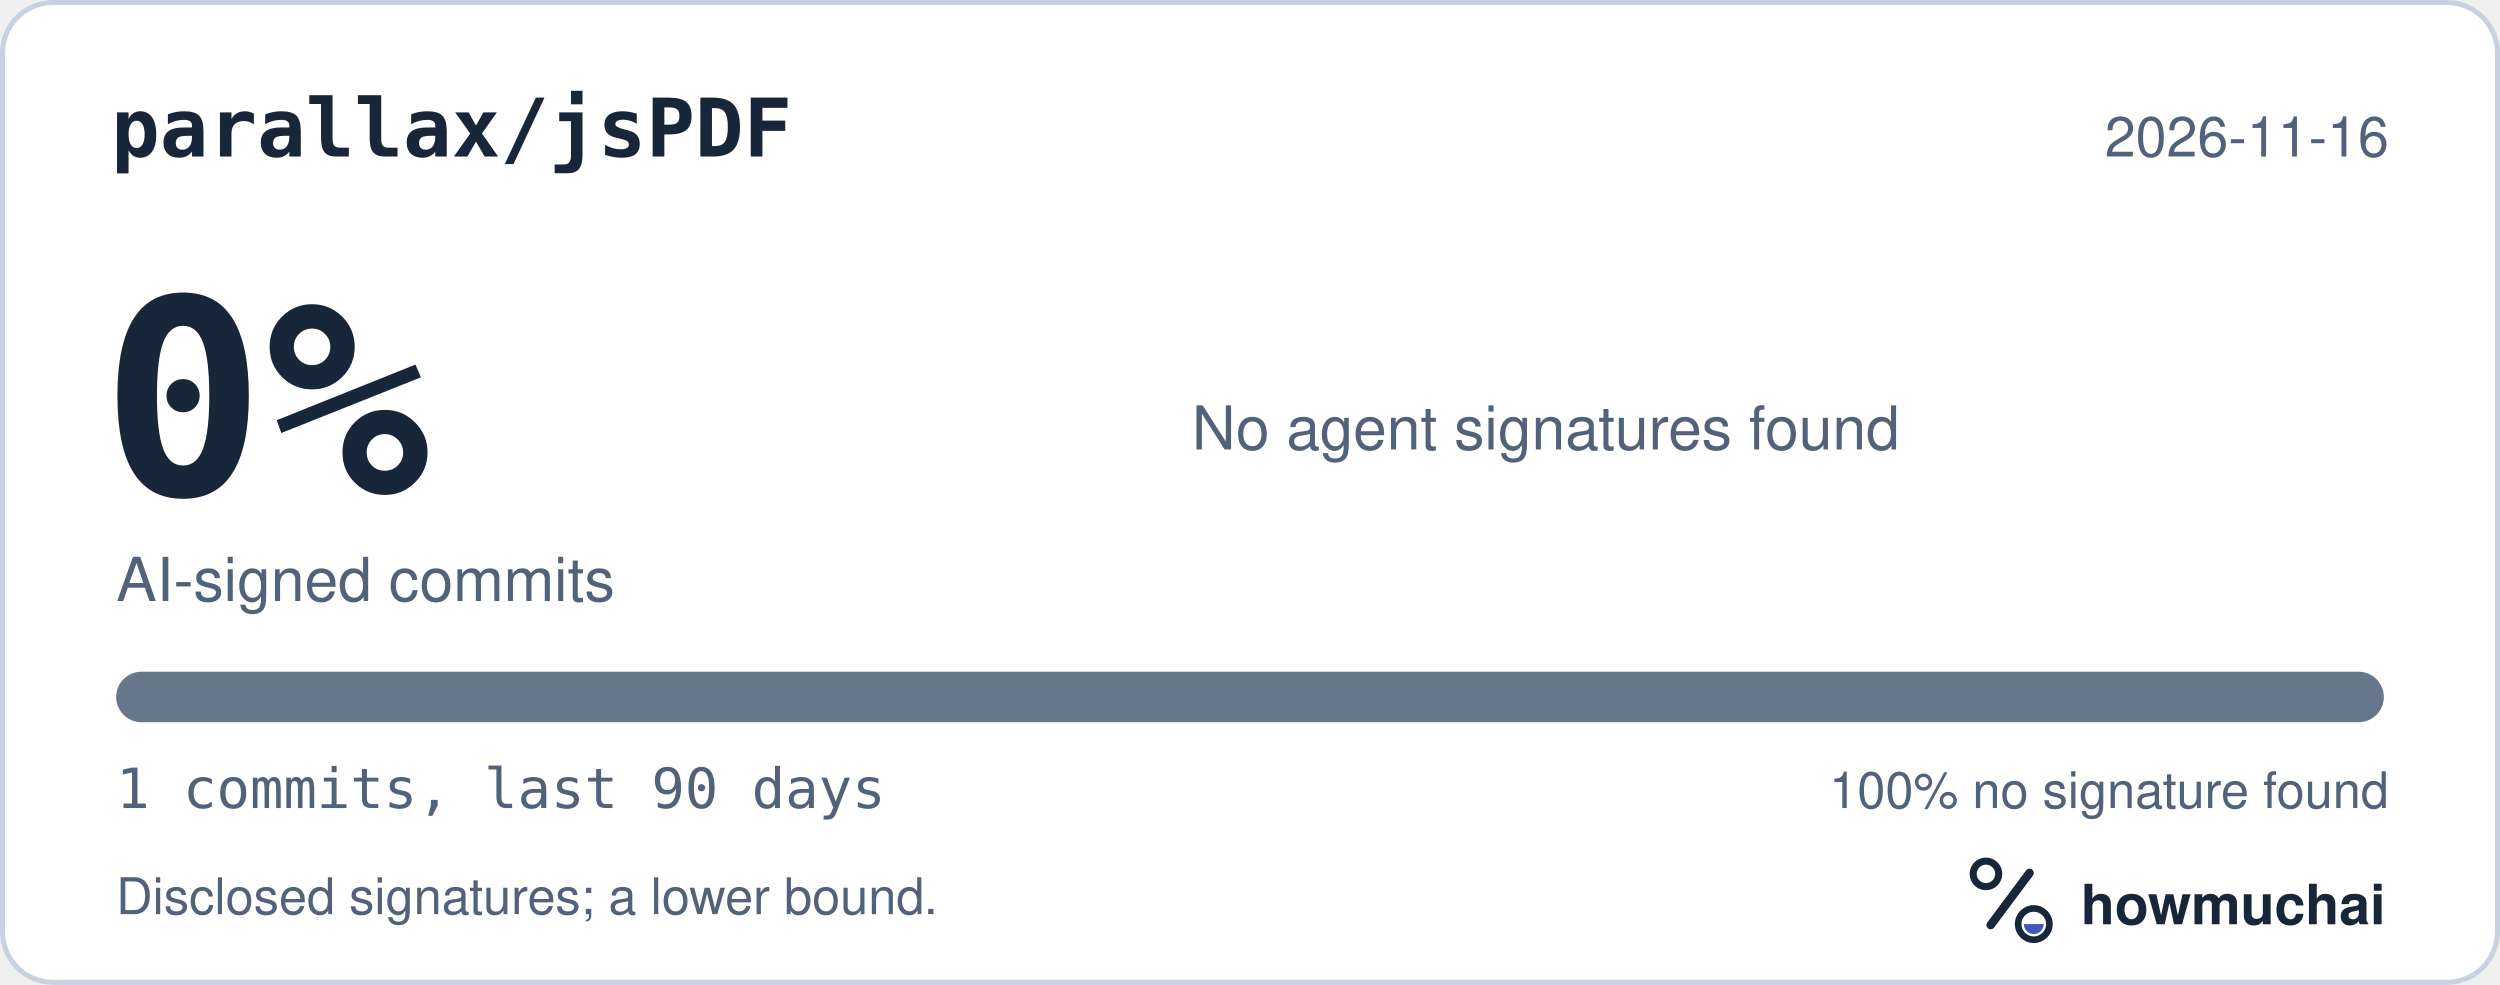
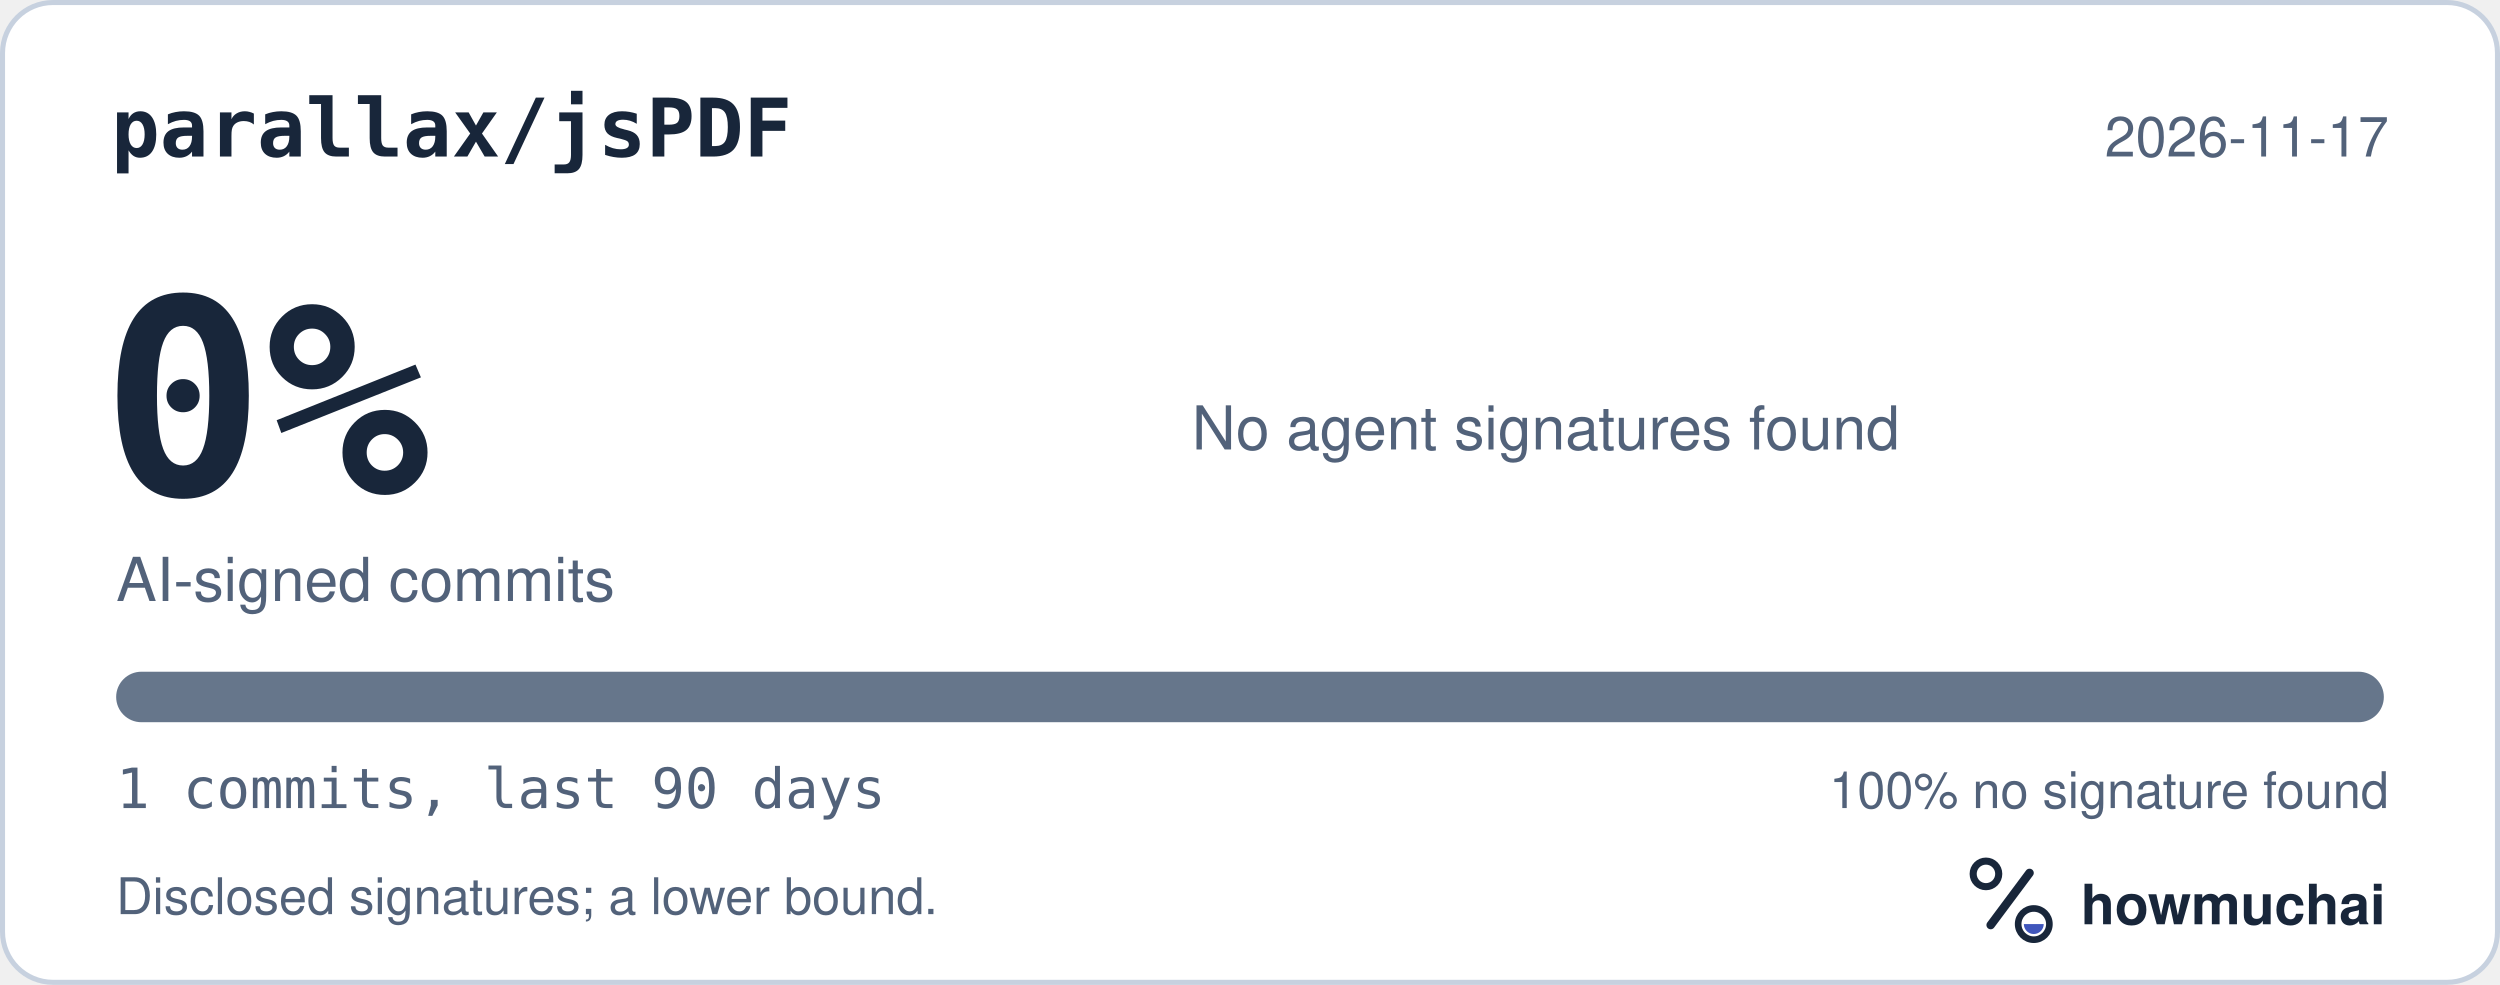
<svg xmlns="http://www.w3.org/2000/svg" width="495" height="195" viewBox="0 0 495 195" role="img" aria-labelledby="hm-t hm-d">
  <rect x="0.5" y="0.5" width="494" height="194" rx="10" fill="#FFFFFF" stroke="#C7D1DF" />
  <text x="22" y="31" fill="#18263A" font-family="ui-monospace, SF Mono, Menlo, Consolas, IBM Plex Mono, monospace" font-size="16" font-weight="600">parallax/jsPDF</text>
-   <text x="473" y="31" fill="#52627A" font-family="-apple-system, BlinkMacSystemFont, Segoe UI, Helvetica, Arial, Fira Sans, sans-serif" font-size="11" text-anchor="end">2026-11-16</text>
+   <text x="473" y="31" fill="#52627A" font-family="-apple-system, BlinkMacSystemFont, Segoe UI, Helvetica, Arial, Fira Sans, sans-serif" font-size="11" text-anchor="end">2026-11-17</text>
  <text x="20" y="98" fill="#18263A" font-family="ui-monospace, SF Mono, Menlo, Consolas, IBM Plex Mono, monospace" font-size="54" font-weight="700">0%</text>
  <text x="23" y="119" fill="#52627A" font-family="-apple-system, BlinkMacSystemFont, Segoe UI, Helvetica, Arial, Fira Sans, sans-serif" font-size="12">AI-signed commits</text>
  <text x="236" y="89" fill="#52627A" font-family="-apple-system, BlinkMacSystemFont, Segoe UI, Helvetica, Arial, Fira Sans, sans-serif" font-size="12">No agent signatures found</text>
  <defs>
    <clipPath id="hm-bar">
      <rect x="23" y="133" width="449" height="10" rx="5" />
    </clipPath>
  </defs>
  <rect x="23" y="133" width="449" height="10" rx="5" fill="#66768B" />
  <g clip-path="url(#hm-bar)" />
  <text x="23" y="160" fill="#52627A" font-family="ui-monospace, SF Mono, Menlo, Consolas, IBM Plex Mono, monospace" font-size="11">1 commits, last 90 days</text>
  <text x="473" y="160" fill="#52627A" font-family="-apple-system, BlinkMacSystemFont, Segoe UI, Helvetica, Arial, Fira Sans, sans-serif" font-size="10" text-anchor="end">100% no signature found</text>
  <text x="23" y="181" fill="#52627A" font-family="-apple-system, BlinkMacSystemFont, Segoe UI, Helvetica, Arial, Fira Sans, sans-serif" font-size="10">Disclosed signatures; a lower bound.</text>
  <g transform="translate(386 166) scale(0.046875)">
    <circle cx="154" cy="150" r="54" fill="none" stroke="#18263A" stroke-width="30" />
    <path d="M174 366 338 146" fill="none" stroke="#18263A" stroke-width="36" stroke-linecap="round" />
    <circle cx="356" cy="362" r="66" fill="none" stroke="#18263A" stroke-width="28" />
    <path d="M314 362a42 42 0 0 0 84 0Z" fill="#4056BC" />
  </g>
  <text x="412" y="183" fill="#18263A" font-family="-apple-system, BlinkMacSystemFont, Segoe UI, Helvetica, Arial, Fira Sans, sans-serif" font-size="11" font-weight="650">howmuchai</text>
</svg>
